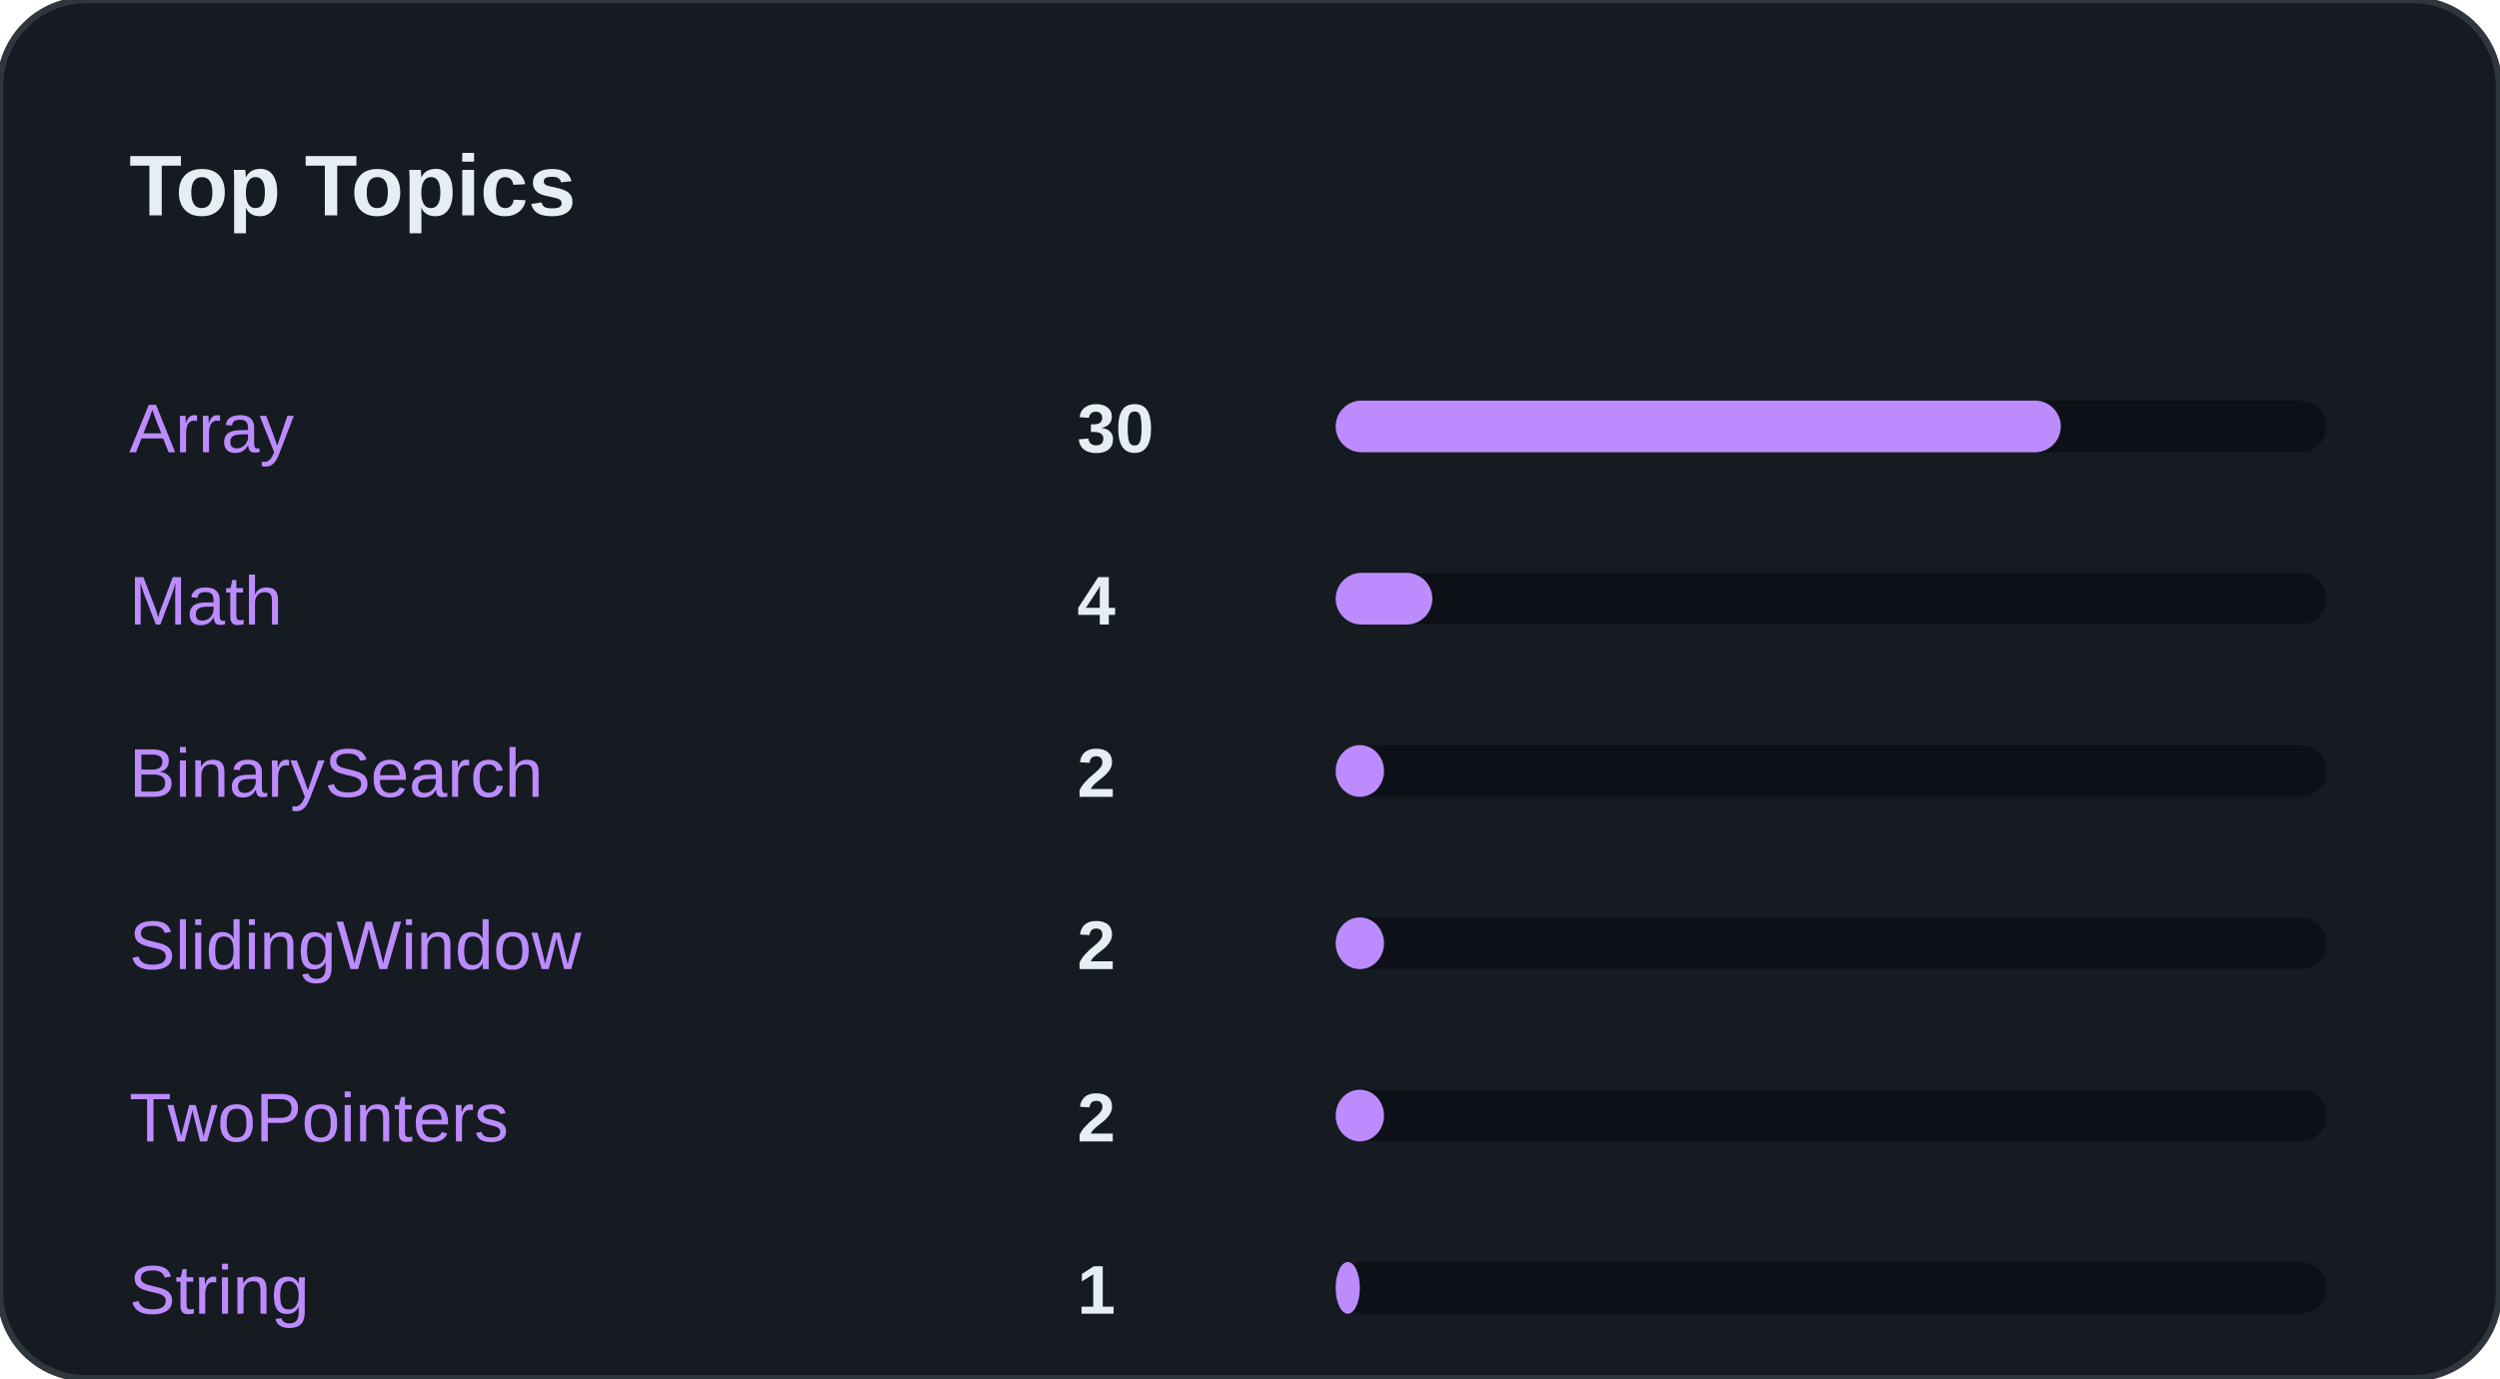
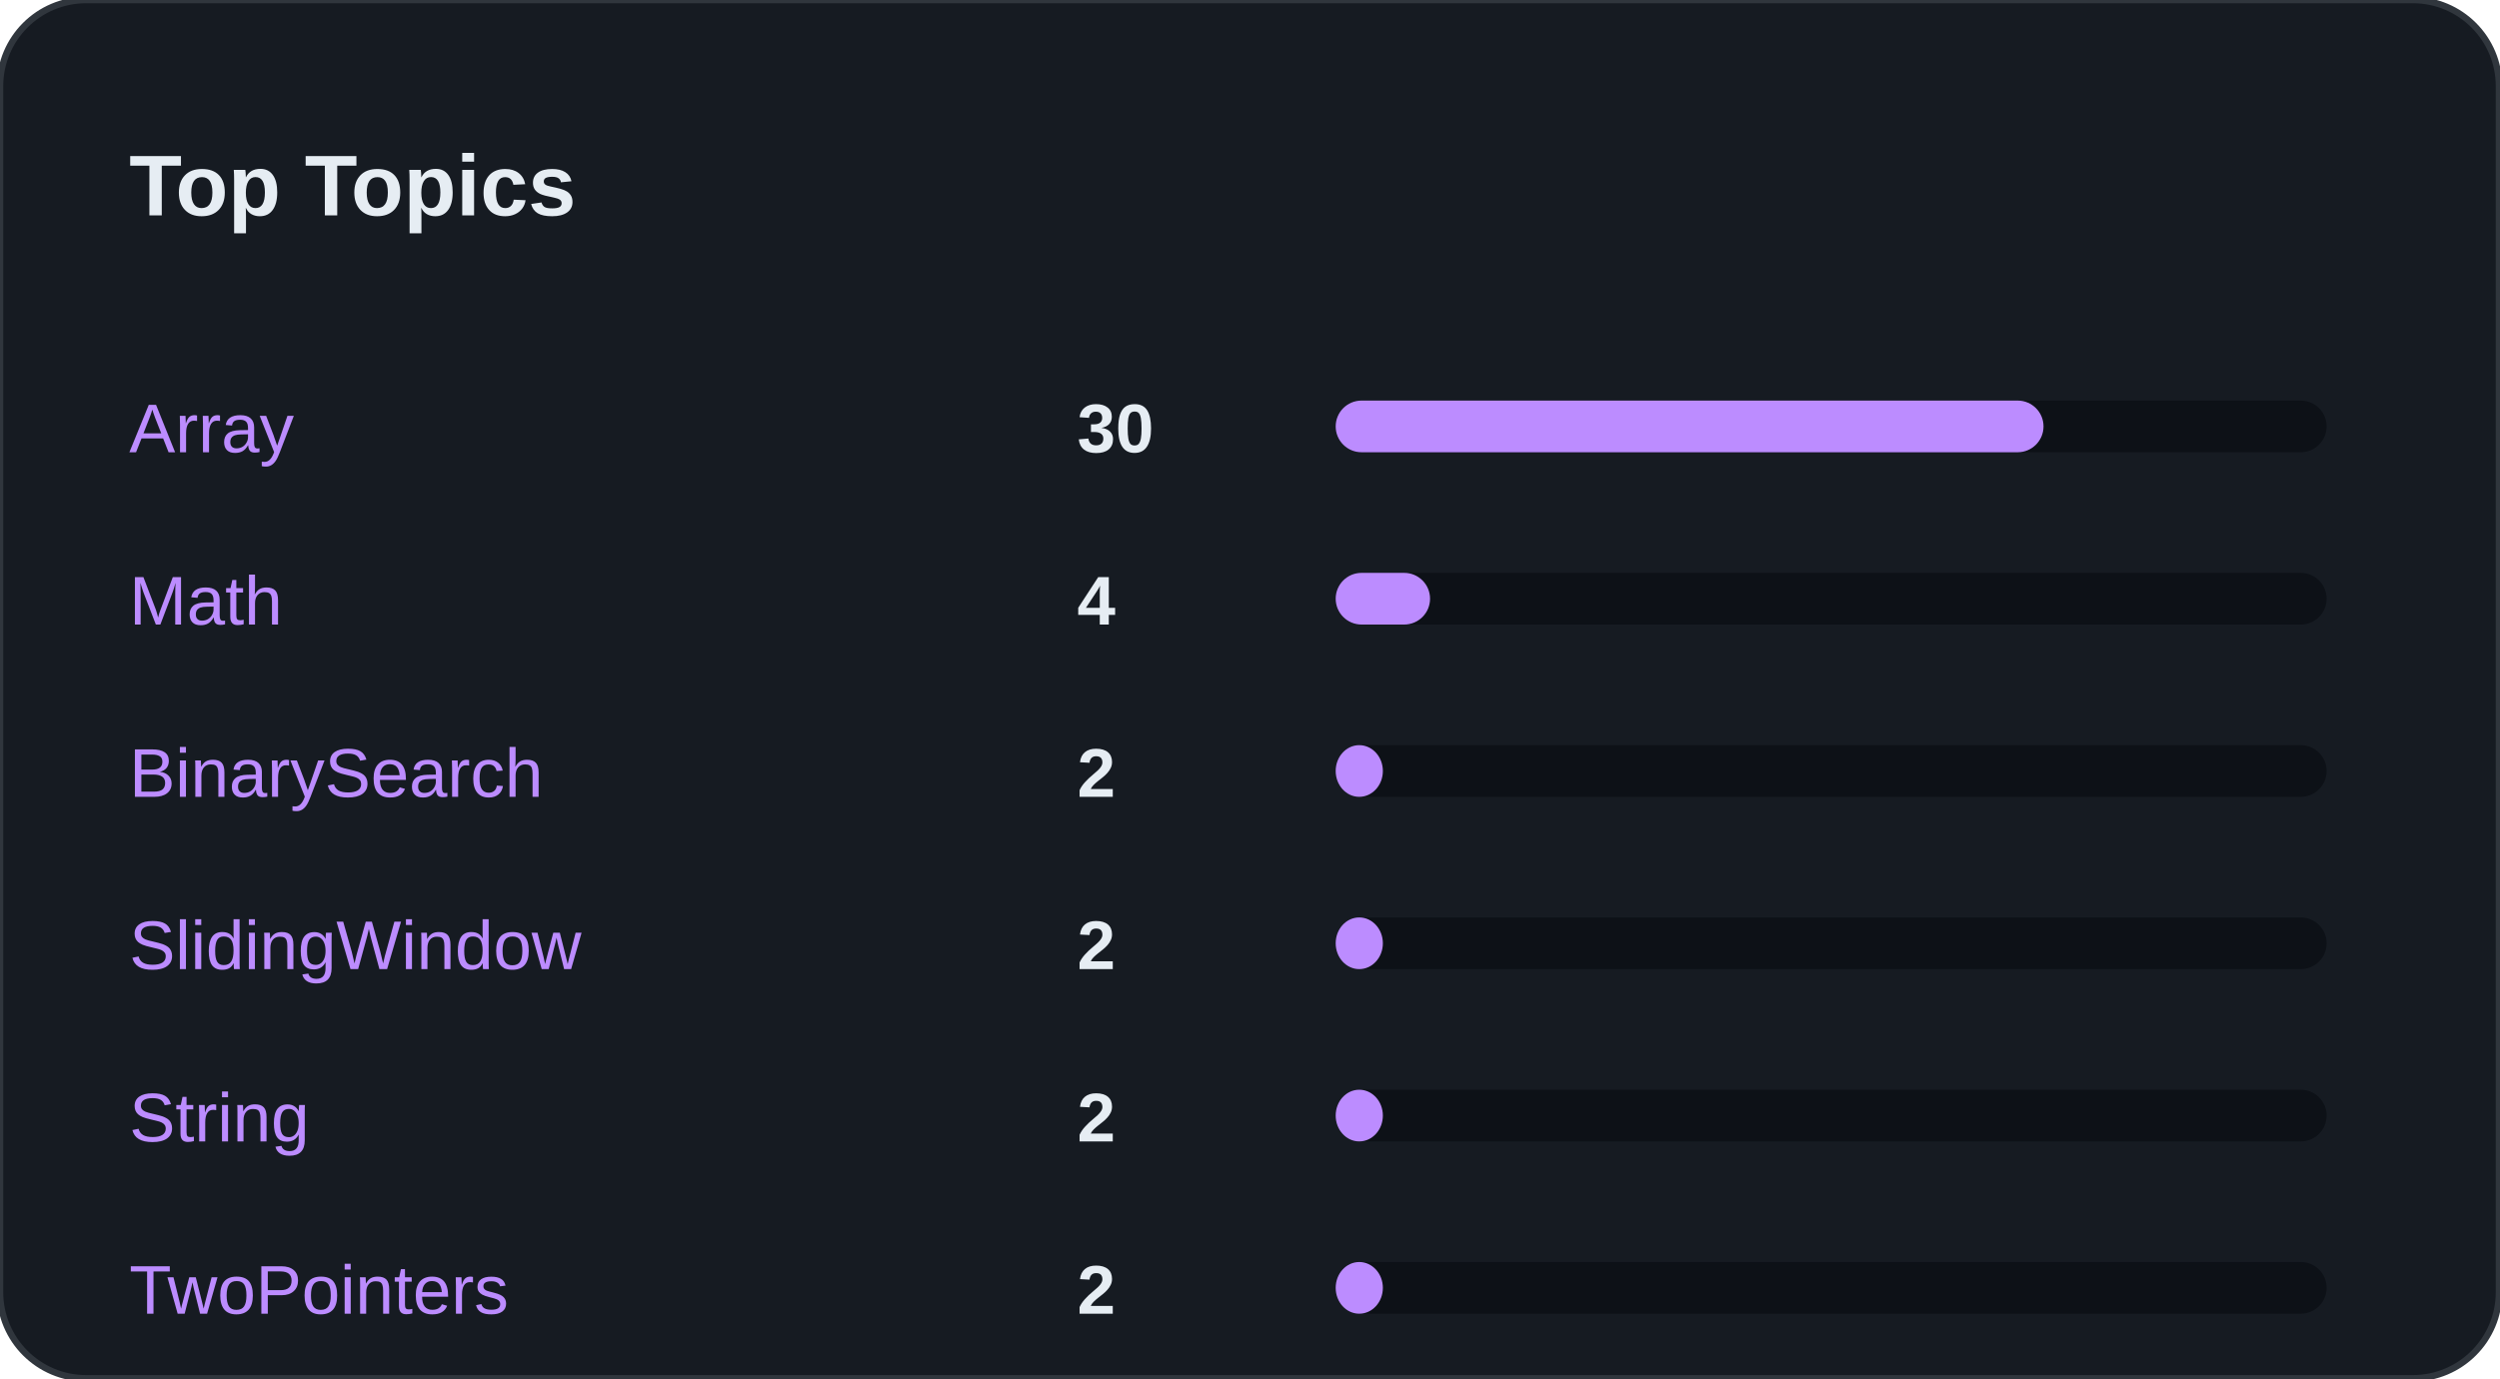
<svg xmlns="http://www.w3.org/2000/svg" width="100%" viewBox="0 0 580 320" preserveAspectRatio="xMidYMid meet">
  <rect width="580" height="320" rx="20" fill="#161B22" stroke="#30363D" stroke-width="1.5" />
  <text x="30" y="50" font-family="Segoe UI, Arial, sans-serif" font-size="20" font-weight="bold" fill="#E6EDF3">Top Topics</text>
  <text x="30" y="105" font-family="Segoe UI, Arial, sans-serif" font-size="16" fill="#BC8CFF">Array</text>
  <text x="250" y="105" font-family="Segoe UI, Arial, sans-serif" font-size="16" font-weight="bold" fill="#E6EDF3">30</text>
  <rect x="310" y="93" width="230" height="12" rx="6" fill="#0D1117" />
-   <rect x="310" y="93" width="168.293" height="12" rx="6" fill="#BC8CFF" />
+   <rect x="310" y="93" width="164.286" height="12" rx="6" fill="#BC8CFF" />
  <text x="30" y="145" font-family="Segoe UI, Arial, sans-serif" font-size="16" fill="#BC8CFF">Math</text>
  <text x="250" y="145" font-family="Segoe UI, Arial, sans-serif" font-size="16" font-weight="bold" fill="#E6EDF3">4</text>
  <rect x="310" y="133" width="230" height="12" rx="6" fill="#0D1117" />
-   <rect x="310" y="133" width="22.439" height="12" rx="6" fill="#BC8CFF" />
+   <rect x="310" y="133" width="21.905" height="12" rx="6" fill="#BC8CFF" />
  <text x="30" y="185" font-family="Segoe UI, Arial, sans-serif" font-size="16" fill="#BC8CFF">BinarySearch</text>
  <text x="250" y="185" font-family="Segoe UI, Arial, sans-serif" font-size="16" font-weight="bold" fill="#E6EDF3">2</text>
  <rect x="310" y="173" width="230" height="12" rx="6" fill="#0D1117" />
-   <rect x="310" y="173" width="11.22" height="12" rx="6" fill="#BC8CFF" />
+   <rect x="310" y="173" width="10.952" height="12" rx="6" fill="#BC8CFF" />
  <text x="30" y="225" font-family="Segoe UI, Arial, sans-serif" font-size="16" fill="#BC8CFF">SlidingWindow</text>
  <text x="250" y="225" font-family="Segoe UI, Arial, sans-serif" font-size="16" font-weight="bold" fill="#E6EDF3">2</text>
  <rect x="310" y="213" width="230" height="12" rx="6" fill="#0D1117" />
-   <rect x="310" y="213" width="11.22" height="12" rx="6" fill="#BC8CFF" />
-   <text x="30" y="265" font-family="Segoe UI, Arial, sans-serif" font-size="16" fill="#BC8CFF">TwoPointers</text>
+   <rect x="310" y="213" width="10.952" height="12" rx="6" fill="#BC8CFF" />
+   <text x="30" y="265" font-family="Segoe UI, Arial, sans-serif" font-size="16" fill="#BC8CFF">String</text>
  <text x="250" y="265" font-family="Segoe UI, Arial, sans-serif" font-size="16" font-weight="bold" fill="#E6EDF3">2</text>
  <rect x="310" y="253" width="230" height="12" rx="6" fill="#0D1117" />
-   <rect x="310" y="253" width="11.22" height="12" rx="6" fill="#BC8CFF" />
-   <text x="30" y="305" font-family="Segoe UI, Arial, sans-serif" font-size="16" fill="#BC8CFF">String</text>
-   <text x="250" y="305" font-family="Segoe UI, Arial, sans-serif" font-size="16" font-weight="bold" fill="#E6EDF3">1</text>
+   <rect x="310" y="253" width="10.952" height="12" rx="6" fill="#BC8CFF" />
+   <text x="30" y="305" font-family="Segoe UI, Arial, sans-serif" font-size="16" fill="#BC8CFF">TwoPointers</text>
+   <text x="250" y="305" font-family="Segoe UI, Arial, sans-serif" font-size="16" font-weight="bold" fill="#E6EDF3">2</text>
  <rect x="310" y="293" width="230" height="12" rx="6" fill="#0D1117" />
-   <rect x="310" y="293" width="5.61" height="12" rx="6" fill="#BC8CFF" />
+   <rect x="310" y="293" width="10.952" height="12" rx="6" fill="#BC8CFF" />
</svg>
